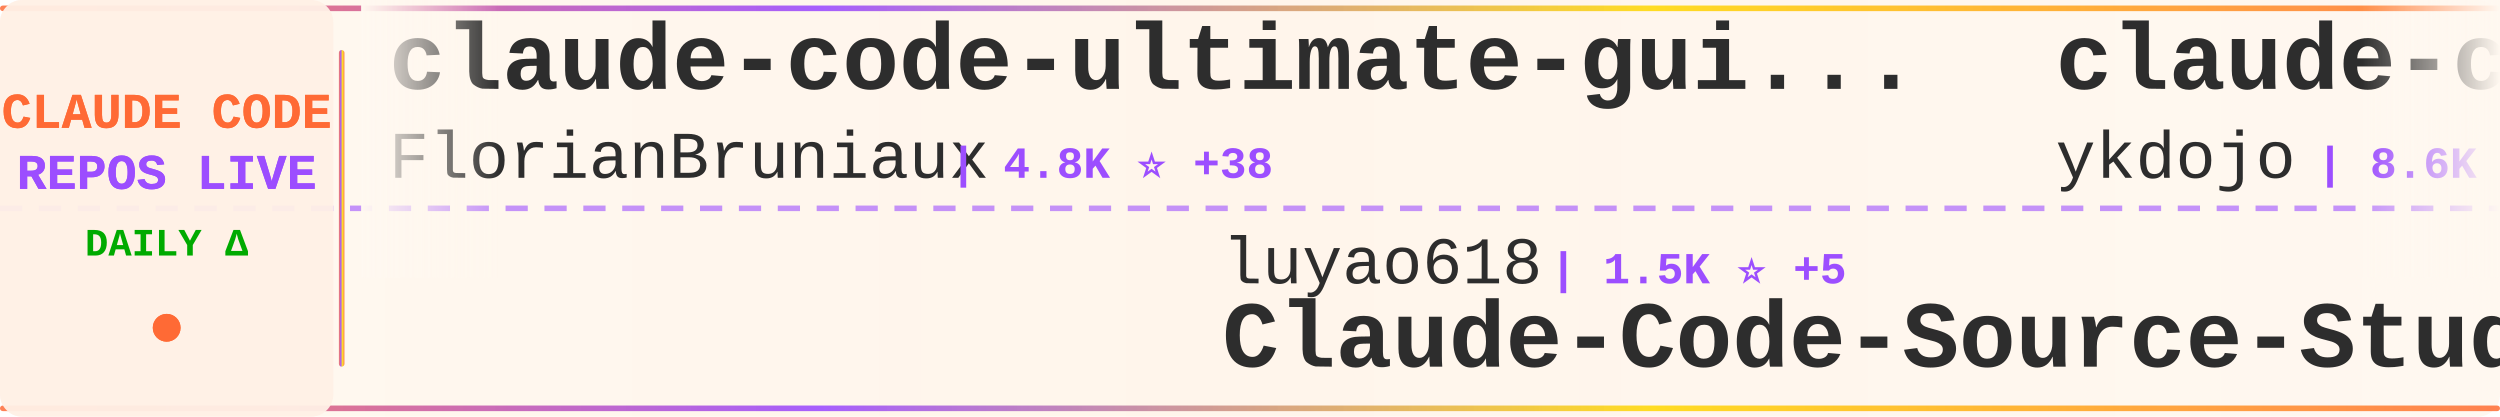
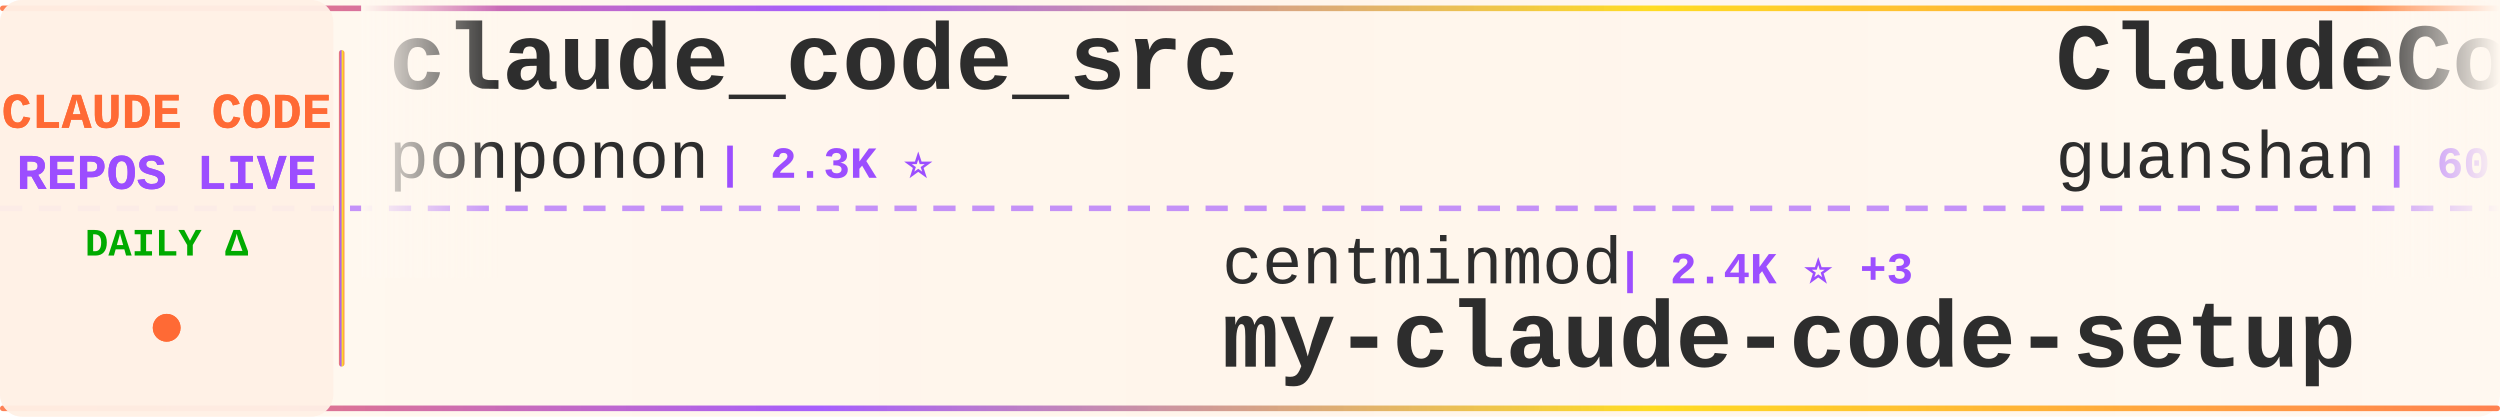
<svg xmlns="http://www.w3.org/2000/svg" width="900" height="150">
  <defs>
    <linearGradient id="tickerBg" x1="0%" y1="0%" x2="100%" y2="0%">
      <stop offset="0%" style="stop-color:#fff8f0;stop-opacity:0.98" />
      <stop offset="50%" style="stop-color:#fff5eb;stop-opacity:1" />
      <stop offset="100%" style="stop-color:#fff8f0;stop-opacity:0.98" />
    </linearGradient>
    <linearGradient id="borderGrad" x1="0%" y1="0%" x2="100%" y2="0%">
      <stop offset="0%" style="stop-color:#FF6B35;stop-opacity:0.85">
        <animate attributeName="stop-opacity" values="0.85;1;0.85" dur="2s" repeatCount="indefinite" />
      </stop>
      <stop offset="33%" style="stop-color:#9C4EFF;stop-opacity:0.9">
        <animate attributeName="stop-opacity" values="0.9;1;0.9" dur="2.2s" repeatCount="indefinite" />
      </stop>
      <stop offset="66%" style="stop-color:#FFD700;stop-opacity:0.85">
        <animate attributeName="stop-opacity" values="0.85;1;0.85" dur="1.8s" repeatCount="indefinite" />
      </stop>
      <stop offset="100%" style="stop-color:#FF6B35;stop-opacity:0.85">
        <animate attributeName="stop-opacity" values="0.85;1;0.85" dur="2s" repeatCount="indefinite" />
      </stop>
    </linearGradient>
    <filter id="textGlow">
      <feGaussianBlur stdDeviation="0.15" result="coloredBlur" />
      <feMerge>
        <feMergeNode in="coloredBlur" />
        <feMergeNode in="SourceGraphic" />
      </feMerge>
    </filter>
    <filter id="metricGlow">
      <feGaussianBlur stdDeviation="0.2" result="coloredBlur" />
      <feMerge>
        <feMergeNode in="coloredBlur" />
        <feMergeNode in="SourceGraphic" />
      </feMerge>
    </filter>
    <linearGradient id="leftFade" x1="0%" y1="0%" x2="100%" y2="0%">
      <stop offset="0%" style="stop-color:#fff8f0;stop-opacity:1" />
      <stop offset="100%" style="stop-color:#fff8f0;stop-opacity:0" />
    </linearGradient>
    <linearGradient id="rightFade" x1="0%" y1="0%" x2="100%" y2="0%">
      <stop offset="0%" style="stop-color:#fff8f0;stop-opacity:0" />
      <stop offset="100%" style="stop-color:#fff8f0;stop-opacity:1" />
    </linearGradient>
  </defs>
  <rect width="900" height="150" fill="url(#tickerBg)" rx="8" />
  <rect x="0" y="2" width="900" height="2" fill="url(#borderGrad)" rx="1" />
  <rect x="0" y="146" width="900" height="2" fill="url(#borderGrad)" rx="1" />
  <line x1="0" y1="75" x2="900" y2="75" stroke="#9C4EFF" stroke-width="2" stroke-dasharray="8 6" opacity="0.6" />
  <rect x="0" y="0" width="120" height="150" fill="#fff0e6" opacity="0.95" rx="8" />
  <text x="60" y="46" font-family="'Courier New', monospace" font-size="18" font-weight="bold" fill="#FF6B35" text-anchor="middle" filter="url(#textGlow)">
    CLAUDE CODE
  </text>
  <text x="60" y="68" font-family="'Courier New', monospace" font-size="18" font-weight="bold" fill="#9C4EFF" text-anchor="middle" filter="url(#textGlow)">
    REPOS LIVE
  </text>
  <text x="60" y="92" font-family="'Courier New', monospace" font-size="14" font-weight="bold" fill="#00aa00" text-anchor="middle">
    DAILY Δ
  </text>
  <circle cx="60" cy="118" r="5" fill="#FF6B35" filter="url(#metricGlow)">
    <animate attributeName="r" values="4;6;4" dur="1.5s" repeatCount="indefinite" />
    <animate attributeName="opacity" values="0.6;1;0.6" dur="1.5s" repeatCount="indefinite" />
  </circle>
  <rect x="122" y="18" width="2" height="114" fill="url(#borderGrad)" rx="1" />
  <clipPath id="tickerClip">
    <rect x="130" y="0" width="770" height="150" />
  </clipPath>
  <g clip-path="url(#tickerClip)">
    <g id="tickerItems">
      <animateTransform attributeName="transform" attributeType="XML" type="translate" from="0 0" to="-3000 0" dur="54s" repeatCount="indefinite" />
      <g transform="translate(0, 0)">
-         <text x="140" y="32" font-family="'Courier New', monospace" font-size="34" font-weight="bold" fill="#2d2d2d">claude-code-ultimate-gui...</text>
-         <text x="140" y="64" font-family="'Courier New', monospace" font-size="24" font-weight="normal" fill="#2d2d2d" opacity="1.0">FlorianBruniaux</text>
-         <text x="342" y="64" font-family="'Courier New', monospace" font-size="16" font-weight="bold" fill="#9C4EFF"> | 4.8K ⭐ +38</text>
+         <text x="140" y="32" font-family="'Courier New', monospace" font-size="34" font-weight="bold" fill="#2d2d2d">claude_code_src</text>
+         <text x="140" y="64" font-family="'Courier New', monospace" font-size="24" font-weight="normal" fill="#2d2d2d" opacity="1.0">ponponon</text>
+         <text x="258" y="64" font-family="'Courier New', monospace" font-size="16" font-weight="bold" fill="#9C4EFF"> | 2.3K ⭐</text>
      </g>
      <g transform="translate(300, 0)">
-         <text x="140" y="102" font-family="'Courier New', monospace" font-size="24" font-weight="normal" fill="#2d2d2d" opacity="1.0">luyao618</text>
-         <text x="258" y="102" font-family="'Courier New', monospace" font-size="16" font-weight="bold" fill="#9C4EFF"> | 1.5K ⭐ +5</text>
-         <text x="140" y="132" font-family="'Courier New', monospace" font-size="34" font-weight="bold" fill="#2d2d2d">Claude-Code-Source-Study</text>
+         <text x="140" y="102" font-family="'Courier New', monospace" font-size="24" font-weight="normal" fill="#2d2d2d" opacity="1.0">centminmod</text>
+         <text x="282" y="102" font-family="'Courier New', monospace" font-size="16" font-weight="bold" fill="#9C4EFF"> | 2.4K ⭐ +3</text>
+         <text x="140" y="132" font-family="'Courier New', monospace" font-size="34" font-weight="bold" fill="#2d2d2d">my-claude-code-setup</text>
      </g>
      <g transform="translate(600, 0)">
-         <text x="140" y="32" font-family="'Courier New', monospace" font-size="34" font-weight="bold" fill="#2d2d2d">claude-code-tips</text>
-         <text x="140" y="64" font-family="'Courier New', monospace" font-size="24" font-weight="normal" fill="#2d2d2d" opacity="1.0">ykdojo</text>
-         <text x="234" y="64" font-family="'Courier New', monospace" font-size="16" font-weight="bold" fill="#9C4EFF"> | 8.6K ⭐ +7</text>
+         <text x="140" y="32" font-family="'Courier New', monospace" font-size="34" font-weight="bold" fill="#2d2d2d">ClaudeCode</text>
+         <text x="140" y="64" font-family="'Courier New', monospace" font-size="24" font-weight="normal" fill="#2d2d2d" opacity="1.0">guanshan</text>
+         <text x="258" y="64" font-family="'Courier New', monospace" font-size="16" font-weight="bold" fill="#9C4EFF"> | 60 ⭐</text>
      </g>
      <g transform="translate(900, 0)">
-         <text x="140" y="102" font-family="'Courier New', monospace" font-size="24" font-weight="normal" fill="#2d2d2d" opacity="1.0">OneRedOak</text>
-         <text x="270" y="102" font-family="'Courier New', monospace" font-size="16" font-weight="bold" fill="#9C4EFF"> | 3.8K ⭐ +1</text>
-         <text x="140" y="132" font-family="'Courier New', monospace" font-size="34" font-weight="bold" fill="#2d2d2d">claude-code-workflows</text>
+         <text x="140" y="102" font-family="'Courier New', monospace" font-size="24" font-weight="normal" fill="#2d2d2d" opacity="1.0">jqueryscript</text>
+         <text x="306" y="102" font-family="'Courier New', monospace" font-size="16" font-weight="bold" fill="#9C4EFF"> | 412 ⭐</text>
+         <text x="140" y="132" font-family="'Courier New', monospace" font-size="34" font-weight="bold" fill="#2d2d2d">awesome-claude-code</text>
      </g>
      <g transform="translate(1200, 0)">
-         <text x="140" y="32" font-family="'Courier New', monospace" font-size="34" font-weight="bold" fill="#2d2d2d">claude-code-transcripts</text>
-         <text x="140" y="64" font-family="'Courier New', monospace" font-size="24" font-weight="normal" fill="#2d2d2d" opacity="1.0">simonw</text>
-         <text x="234" y="64" font-family="'Courier New', monospace" font-size="16" font-weight="bold" fill="#9C4EFF"> | 1.6K ⭐ +4</text>
+         <text x="140" y="32" font-family="'Courier New', monospace" font-size="34" font-weight="bold" fill="#2d2d2d">ECC</text>
+         <text x="140" y="64" font-family="'Courier New', monospace" font-size="24" font-weight="normal" fill="#2d2d2d" opacity="1.0">affaan-m</text>
+         <text x="258" y="64" font-family="'Courier New', monospace" font-size="16" font-weight="bold" fill="#9C4EFF"> | 210.7K ⭐ +1.0K</text>
      </g>
      <g transform="translate(1500, 0)">
-         <text x="140" y="102" font-family="'Courier New', monospace" font-size="24" font-weight="normal" fill="#2d2d2d" opacity="1.0">lintsinghua</text>
-         <text x="294" y="102" font-family="'Courier New', monospace" font-size="16" font-weight="bold" fill="#9C4EFF"> | 3.6K ⭐ +19</text>
-         <text x="140" y="132" font-family="'Courier New', monospace" font-size="34" font-weight="bold" fill="#2d2d2d">claude-code-book</text>
+         <text x="140" y="102" font-family="'Courier New', monospace" font-size="24" font-weight="normal" fill="#2d2d2d" opacity="1.0">router-for-me</text>
+         <text x="318" y="102" font-family="'Courier New', monospace" font-size="16" font-weight="bold" fill="#9C4EFF"> | 36.7K ⭐ +286</text>
+         <text x="140" y="132" font-family="'Courier New', monospace" font-size="34" font-weight="bold" fill="#2d2d2d">CLIProxyAPI</text>
      </g>
      <g transform="translate(1800, 0)">
-         <text x="140" y="32" font-family="'Courier New', monospace" font-size="34" font-weight="bold" fill="#2d2d2d">Auto-claude-code-researc...</text>
-         <text x="140" y="64" font-family="'Courier New', monospace" font-size="24" font-weight="normal" fill="#2d2d2d" opacity="1.0">wanshuiyin</text>
-         <text x="282" y="64" font-family="'Courier New', monospace" font-size="16" font-weight="bold" fill="#9C4EFF"> | 11.7K ⭐ +90</text>
+         <text x="140" y="32" font-family="'Courier New', monospace" font-size="34" font-weight="bold" fill="#2d2d2d">claude-code-settings</text>
+         <text x="140" y="64" font-family="'Courier New', monospace" font-size="24" font-weight="normal" fill="#2d2d2d" opacity="1.0">feiskyer</text>
+         <text x="258" y="64" font-family="'Courier New', monospace" font-size="16" font-weight="bold" fill="#9C4EFF"> | 1.5K ⭐ +1</text>
      </g>
      <g transform="translate(2100, 0)">
-         <text x="140" y="102" font-family="'Courier New', monospace" font-size="24" font-weight="normal" fill="#2d2d2d" opacity="1.0">Chachamaru127</text>
-         <text x="318" y="102" font-family="'Courier New', monospace" font-size="16" font-weight="bold" fill="#9C4EFF"> | 2.7K ⭐ +13</text>
-         <text x="140" y="132" font-family="'Courier New', monospace" font-size="34" font-weight="bold" fill="#2d2d2d">claude-code-harness</text>
+         <text x="140" y="102" font-family="'Courier New', monospace" font-size="24" font-weight="normal" fill="#2d2d2d" opacity="1.0">luongnv89</text>
+         <text x="270" y="102" font-family="'Courier New', monospace" font-size="16" font-weight="bold" fill="#9C4EFF"> | 35.7K ⭐ +415</text>
+         <text x="140" y="132" font-family="'Courier New', monospace" font-size="34" font-weight="bold" fill="#2d2d2d">claude-howto</text>
      </g>
      <g transform="translate(2400, 0)">
-         <text x="140" y="32" font-family="'Courier New', monospace" font-size="34" font-weight="bold" fill="#2d2d2d">claude-code-rev</text>
-         <text x="140" y="64" font-family="'Courier New', monospace" font-size="24" font-weight="normal" fill="#2d2d2d" opacity="1.0">oboard</text>
-         <text x="234" y="64" font-family="'Courier New', monospace" font-size="16" font-weight="bold" fill="#9C4EFF"> | 3.2K ⭐ +3</text>
+         <text x="140" y="32" font-family="'Courier New', monospace" font-size="34" font-weight="bold" fill="#2d2d2d">claude-code-sourcemap</text>
+         <text x="140" y="64" font-family="'Courier New', monospace" font-size="24" font-weight="normal" fill="#2d2d2d" opacity="1.0">ChinaSiro</text>
+         <text x="270" y="64" font-family="'Courier New', monospace" font-size="16" font-weight="bold" fill="#9C4EFF"> | 9.4K ⭐ +9</text>
      </g>
      <g transform="translate(2700, 0)">
-         <text x="140" y="102" font-family="'Courier New', monospace" font-size="24" font-weight="normal" fill="#2d2d2d" opacity="1.0">repowise-dev</text>
-         <text x="306" y="102" font-family="'Courier New', monospace" font-size="16" font-weight="bold" fill="#9C4EFF"> | 1.1K ⭐ +1</text>
-         <text x="140" y="132" font-family="'Courier New', monospace" font-size="34" font-weight="bold" fill="#2d2d2d">claude-code-prompts</text>
+         <text x="140" y="102" font-family="'Courier New', monospace" font-size="24" font-weight="normal" fill="#2d2d2d" opacity="1.0">pedrohcgs</text>
+         <text x="270" y="102" font-family="'Courier New', monospace" font-size="16" font-weight="bold" fill="#9C4EFF"> | 1.2K ⭐ +5</text>
+         <text x="140" y="132" font-family="'Courier New', monospace" font-size="34" font-weight="bold" fill="#2d2d2d">claude-code-my-workflow</text>
      </g>
      <g transform="translate(3000, 0)">
-         <text x="140" y="32" font-family="'Courier New', monospace" font-size="34" font-weight="bold" fill="#2d2d2d">claude-code-ultimate-gui...</text>
-         <text x="140" y="64" font-family="'Courier New', monospace" font-size="24" font-weight="normal" fill="#2d2d2d" opacity="1.0">FlorianBruniaux</text>
-         <text x="342" y="64" font-family="'Courier New', monospace" font-size="16" font-weight="bold" fill="#9C4EFF"> | 4.8K ⭐ +38</text>
+         <text x="140" y="32" font-family="'Courier New', monospace" font-size="34" font-weight="bold" fill="#2d2d2d">claude_code_src</text>
+         <text x="140" y="64" font-family="'Courier New', monospace" font-size="24" font-weight="normal" fill="#2d2d2d" opacity="1.0">ponponon</text>
+         <text x="258" y="64" font-family="'Courier New', monospace" font-size="16" font-weight="bold" fill="#9C4EFF"> | 2.3K ⭐</text>
      </g>
      <g transform="translate(3300, 0)">
-         <text x="140" y="102" font-family="'Courier New', monospace" font-size="24" font-weight="normal" fill="#2d2d2d" opacity="1.0">luyao618</text>
-         <text x="258" y="102" font-family="'Courier New', monospace" font-size="16" font-weight="bold" fill="#9C4EFF"> | 1.5K ⭐ +5</text>
-         <text x="140" y="132" font-family="'Courier New', monospace" font-size="34" font-weight="bold" fill="#2d2d2d">Claude-Code-Source-Study</text>
+         <text x="140" y="102" font-family="'Courier New', monospace" font-size="24" font-weight="normal" fill="#2d2d2d" opacity="1.0">centminmod</text>
+         <text x="282" y="102" font-family="'Courier New', monospace" font-size="16" font-weight="bold" fill="#9C4EFF"> | 2.4K ⭐ +3</text>
+         <text x="140" y="132" font-family="'Courier New', monospace" font-size="34" font-weight="bold" fill="#2d2d2d">my-claude-code-setup</text>
      </g>
      <g transform="translate(3600, 0)">
-         <text x="140" y="32" font-family="'Courier New', monospace" font-size="34" font-weight="bold" fill="#2d2d2d">claude-code-tips</text>
-         <text x="140" y="64" font-family="'Courier New', monospace" font-size="24" font-weight="normal" fill="#2d2d2d" opacity="1.0">ykdojo</text>
-         <text x="234" y="64" font-family="'Courier New', monospace" font-size="16" font-weight="bold" fill="#9C4EFF"> | 8.6K ⭐ +7</text>
+         <text x="140" y="32" font-family="'Courier New', monospace" font-size="34" font-weight="bold" fill="#2d2d2d">ClaudeCode</text>
+         <text x="140" y="64" font-family="'Courier New', monospace" font-size="24" font-weight="normal" fill="#2d2d2d" opacity="1.0">guanshan</text>
+         <text x="258" y="64" font-family="'Courier New', monospace" font-size="16" font-weight="bold" fill="#9C4EFF"> | 60 ⭐</text>
      </g>
      <g transform="translate(3900, 0)">
-         <text x="140" y="102" font-family="'Courier New', monospace" font-size="24" font-weight="normal" fill="#2d2d2d" opacity="1.0">OneRedOak</text>
-         <text x="270" y="102" font-family="'Courier New', monospace" font-size="16" font-weight="bold" fill="#9C4EFF"> | 3.8K ⭐ +1</text>
-         <text x="140" y="132" font-family="'Courier New', monospace" font-size="34" font-weight="bold" fill="#2d2d2d">claude-code-workflows</text>
+         <text x="140" y="102" font-family="'Courier New', monospace" font-size="24" font-weight="normal" fill="#2d2d2d" opacity="1.0">jqueryscript</text>
+         <text x="306" y="102" font-family="'Courier New', monospace" font-size="16" font-weight="bold" fill="#9C4EFF"> | 412 ⭐</text>
+         <text x="140" y="132" font-family="'Courier New', monospace" font-size="34" font-weight="bold" fill="#2d2d2d">awesome-claude-code</text>
      </g>
    </g>
  </g>
  <rect x="130" y="0" width="50" height="100" fill="url(#leftFade)" />
  <rect x="850" y="0" width="50" height="100" fill="url(#rightFade)" />
</svg>
